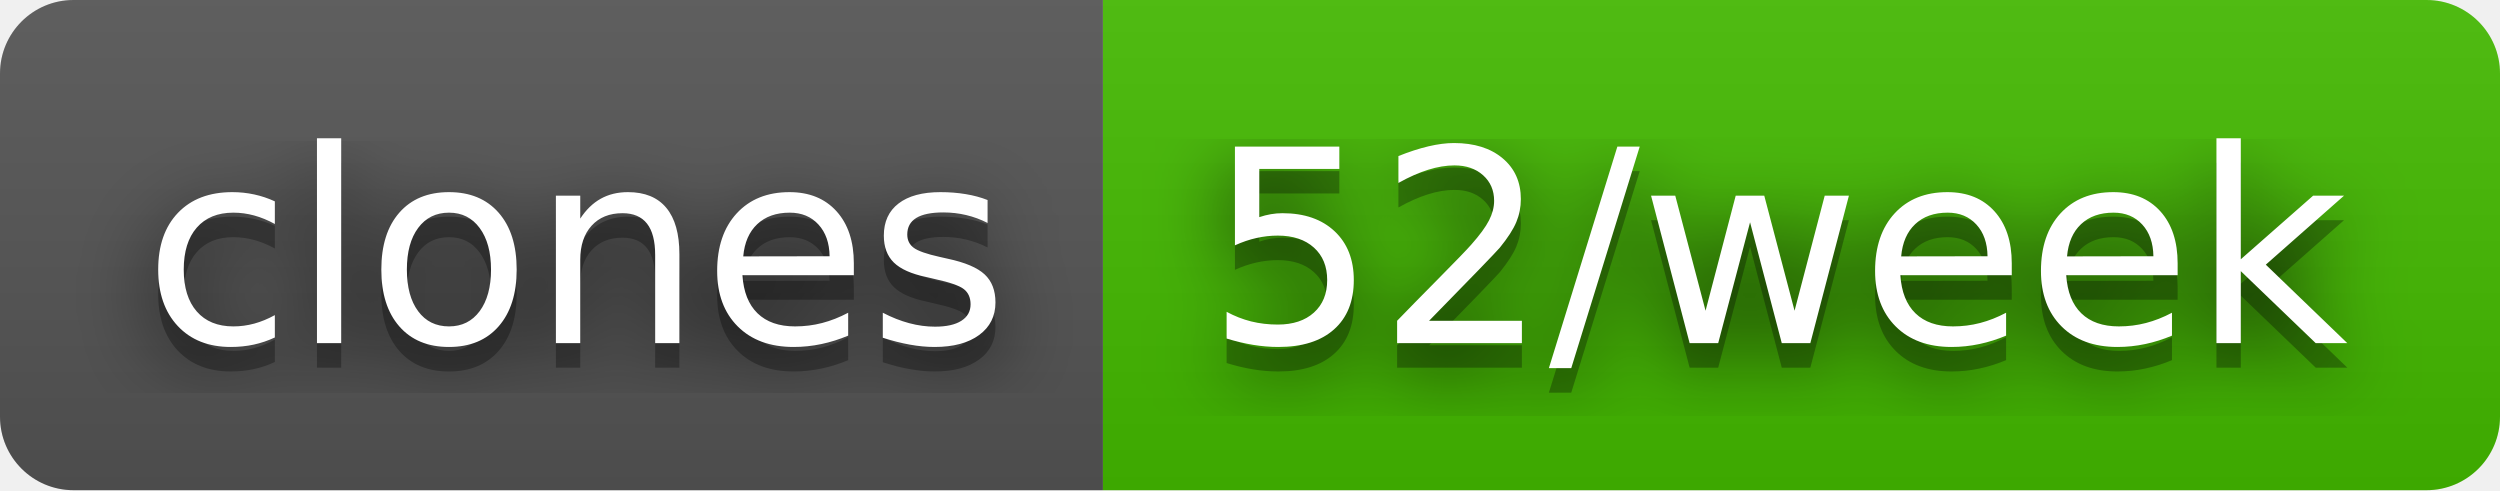
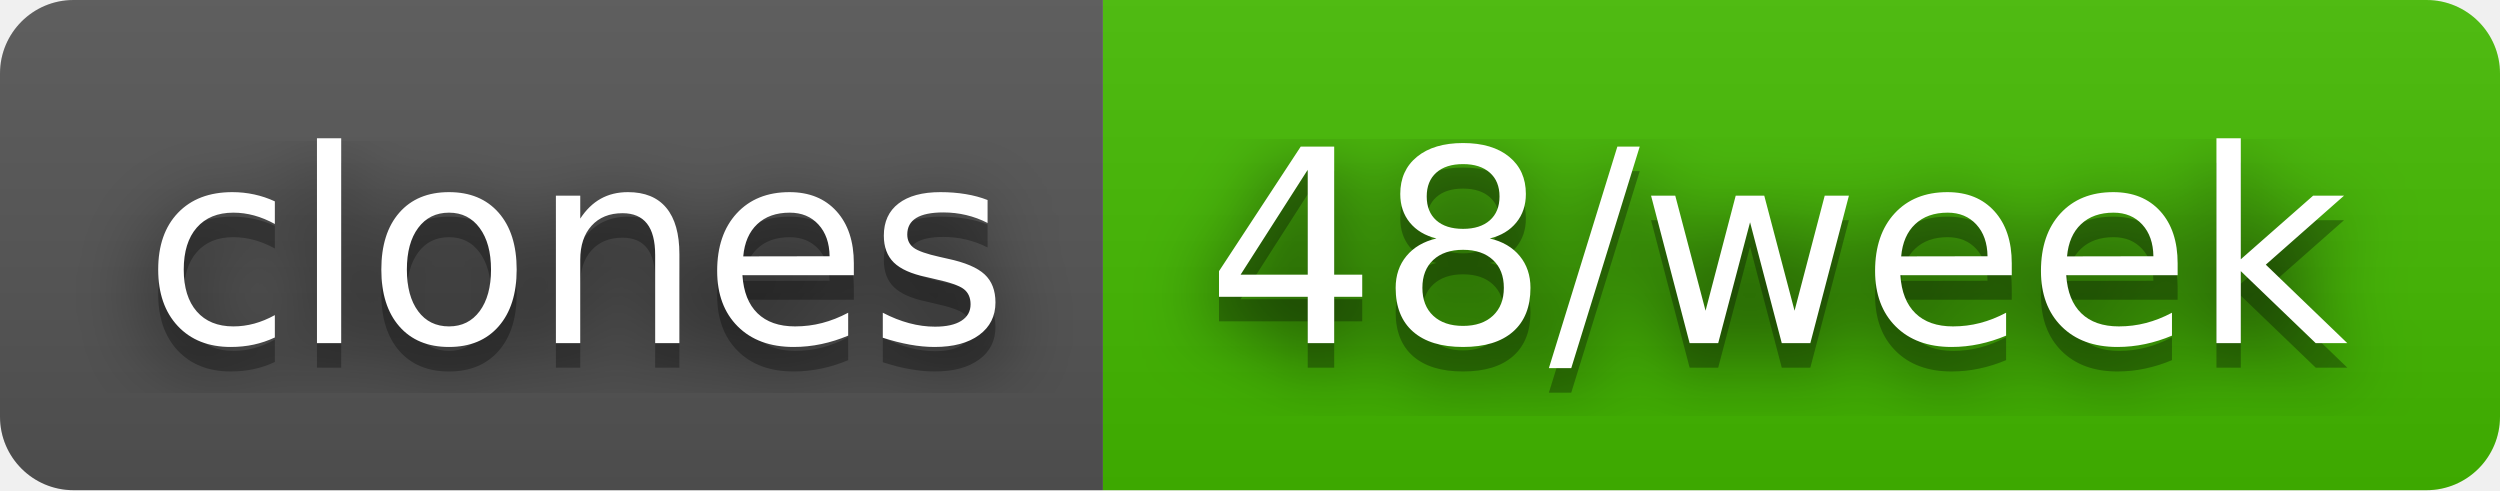
- <svg xmlns="http://www.w3.org/2000/svg" width="102" height="20" role="img" aria-label="clones: 52/week">
+ <svg xmlns="http://www.w3.org/2000/svg" width="102" height="20" role="img" aria-label="clones: 48/week">
  <filter id="blur">
    <feGaussianBlur stdDeviation="16" />
  </filter>
  <linearGradient id="s" x2="0" y2="100%">
    <stop offset="0" stop-color="#bbb" stop-opacity=".1" />
    <stop offset="1" stop-opacity=".1" />
  </linearGradient>
  <clipPath id="r">
    <rect width="102" height="20" rx="3" />
  </clipPath>
  <g clip-path="url(#r)">
    <rect width="45" height="20" fill="#555" />
    <rect x="45" width="57" height="20" fill="#4b0" />
    <rect width="102" height="20" fill="url(#s)" />
  </g>
  <g fill="#fff" text-anchor="middle" font-family="Verdana,Geneva,DejaVu Sans,sans-serif" text-rendering="geometricPrecision" font-size="110">
    <g transform="scale(.1)">
      <g aria-hidden="true" fill="#010101">
        <text x="235" y="150" fill-opacity=".8" filter="url(#blur)" textLength="350">clones</text>
        <text x="235" y="150" fill-opacity=".3" textLength="350">clones</text>
      </g>
      <text x="235" y="140" textLength="350">clones</text>
    </g>
    <g transform="scale(.1)">
      <g aria-hidden="true" fill="#010101">
-         <text x="725" y="150" fill-opacity=".8" filter="url(#blur)" textLength="470">52/week</text>
-         <text x="725" y="150" fill-opacity=".3" textLength="470">52/week</text>
+         <text x="725" y="150" fill-opacity=".8" filter="url(#blur)" textLength="470">48/week</text>
+         <text x="725" y="150" fill-opacity=".3" textLength="470">48/week</text>
      </g>
-       <text x="725" y="140" textLength="470">52/week</text>
+       <text x="725" y="140" textLength="470">48/week</text>
    </g>
  </g>
</svg>
